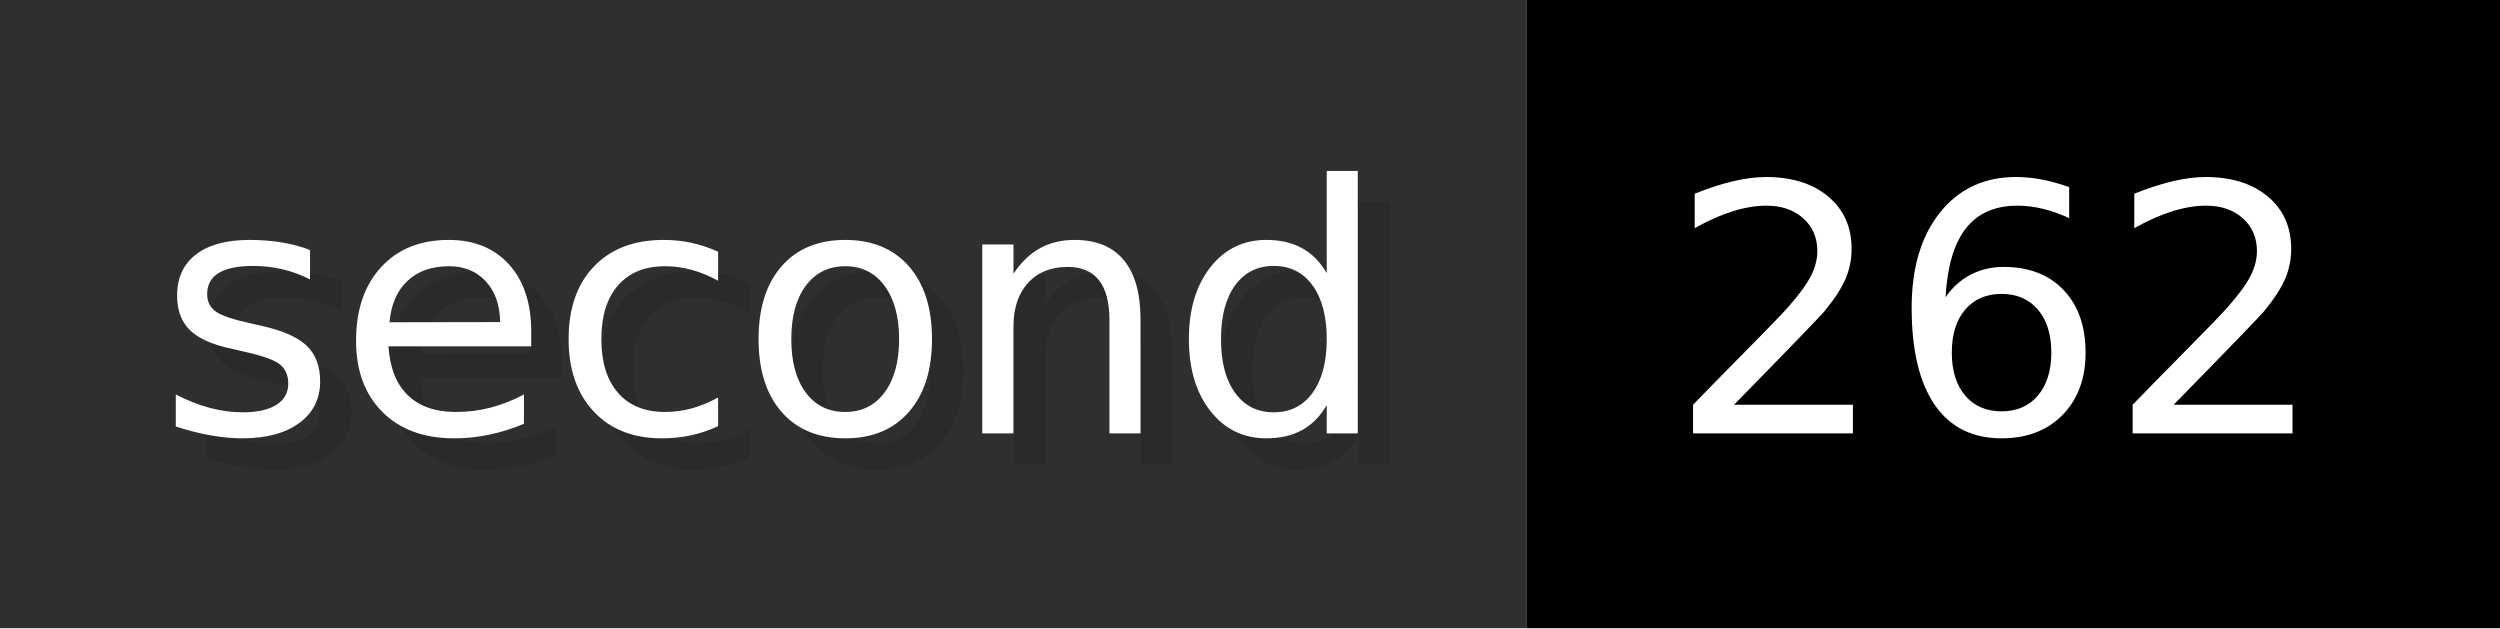
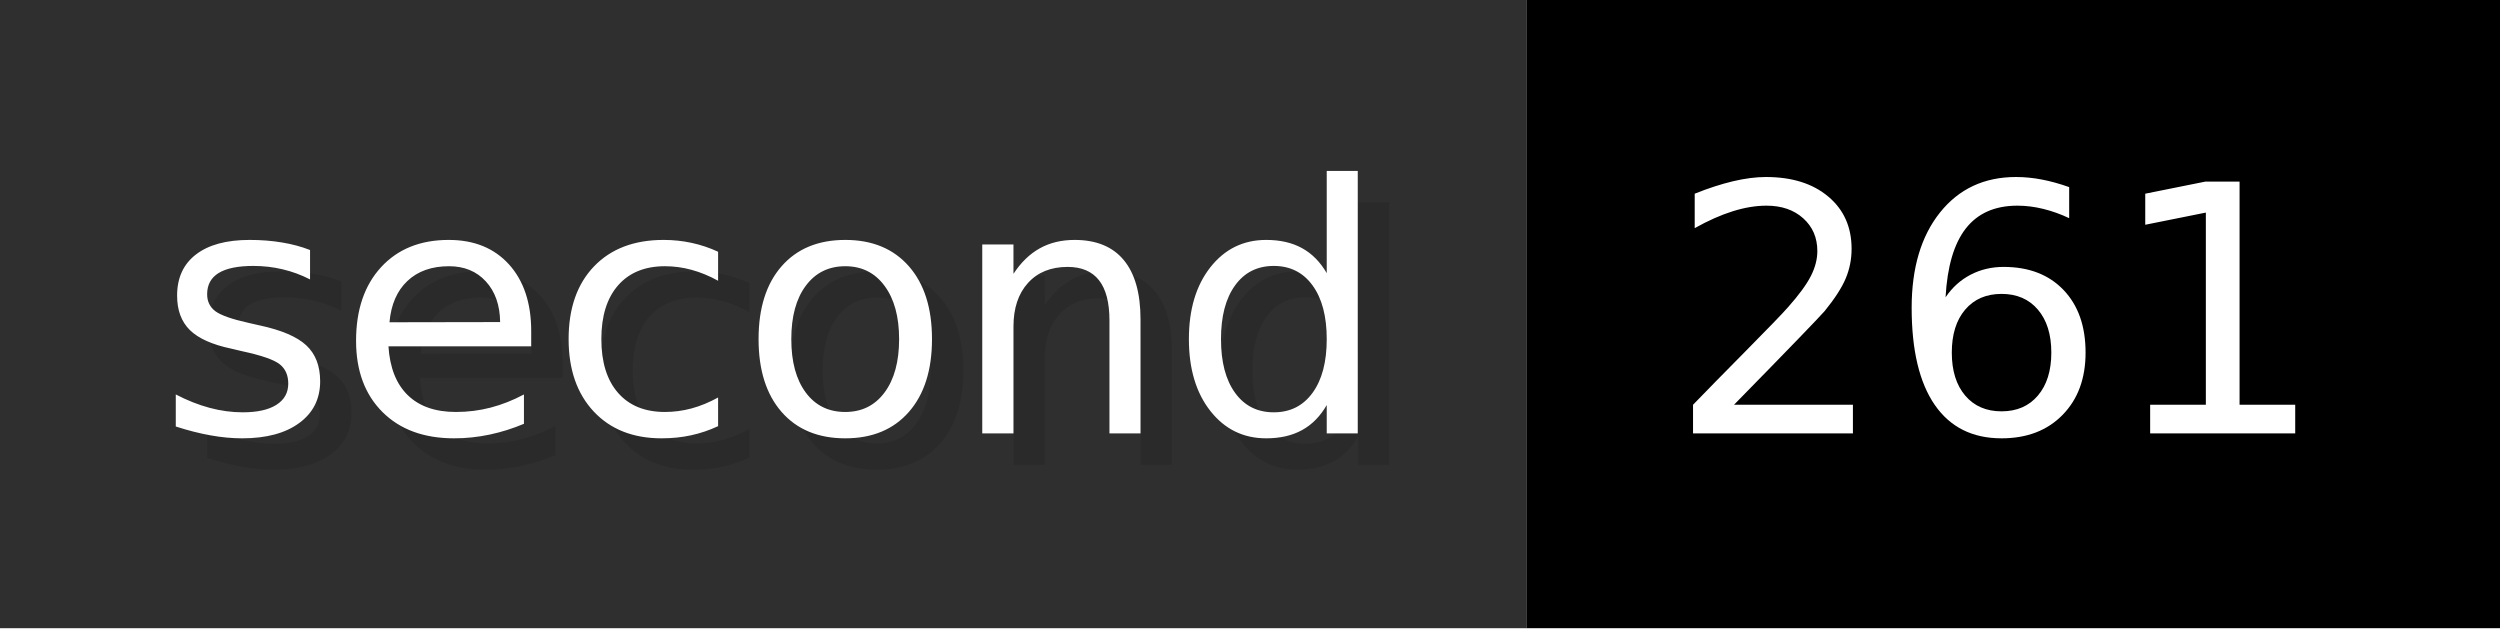
- <svg xmlns="http://www.w3.org/2000/svg" width="79.6" height="20" viewBox="0 0 796 200" role="img" aria-label="second: 262">
+ <svg xmlns="http://www.w3.org/2000/svg" width="79.6" height="20" viewBox="0 0 796 200" role="img" aria-label="second: 261">
  <g>
    <rect fill="#2F2F2F" width="486" height="200" />
    <rect fill="#" x="486" width="310" height="200" />
  </g>
  <g aria-hidden="true" fill="#fff" text-anchor="start" font-family="Verdana,DejaVu Sans,sans-serif" font-size="110">
    <text x="60" y="148" textLength="386" fill="#000" opacity="0.1">second</text>
    <text x="50" y="138" textLength="386">second</text>
-     <text x="541" y="148" textLength="210" fill="#000" opacity="0.1">262</text>
-     <text x="531" y="138" textLength="210">262</text>
+     <text x="541" y="148" textLength="210" fill="#000" opacity="0.1">261</text>
+     <text x="531" y="138" textLength="210">261</text>
  </g>
</svg>
